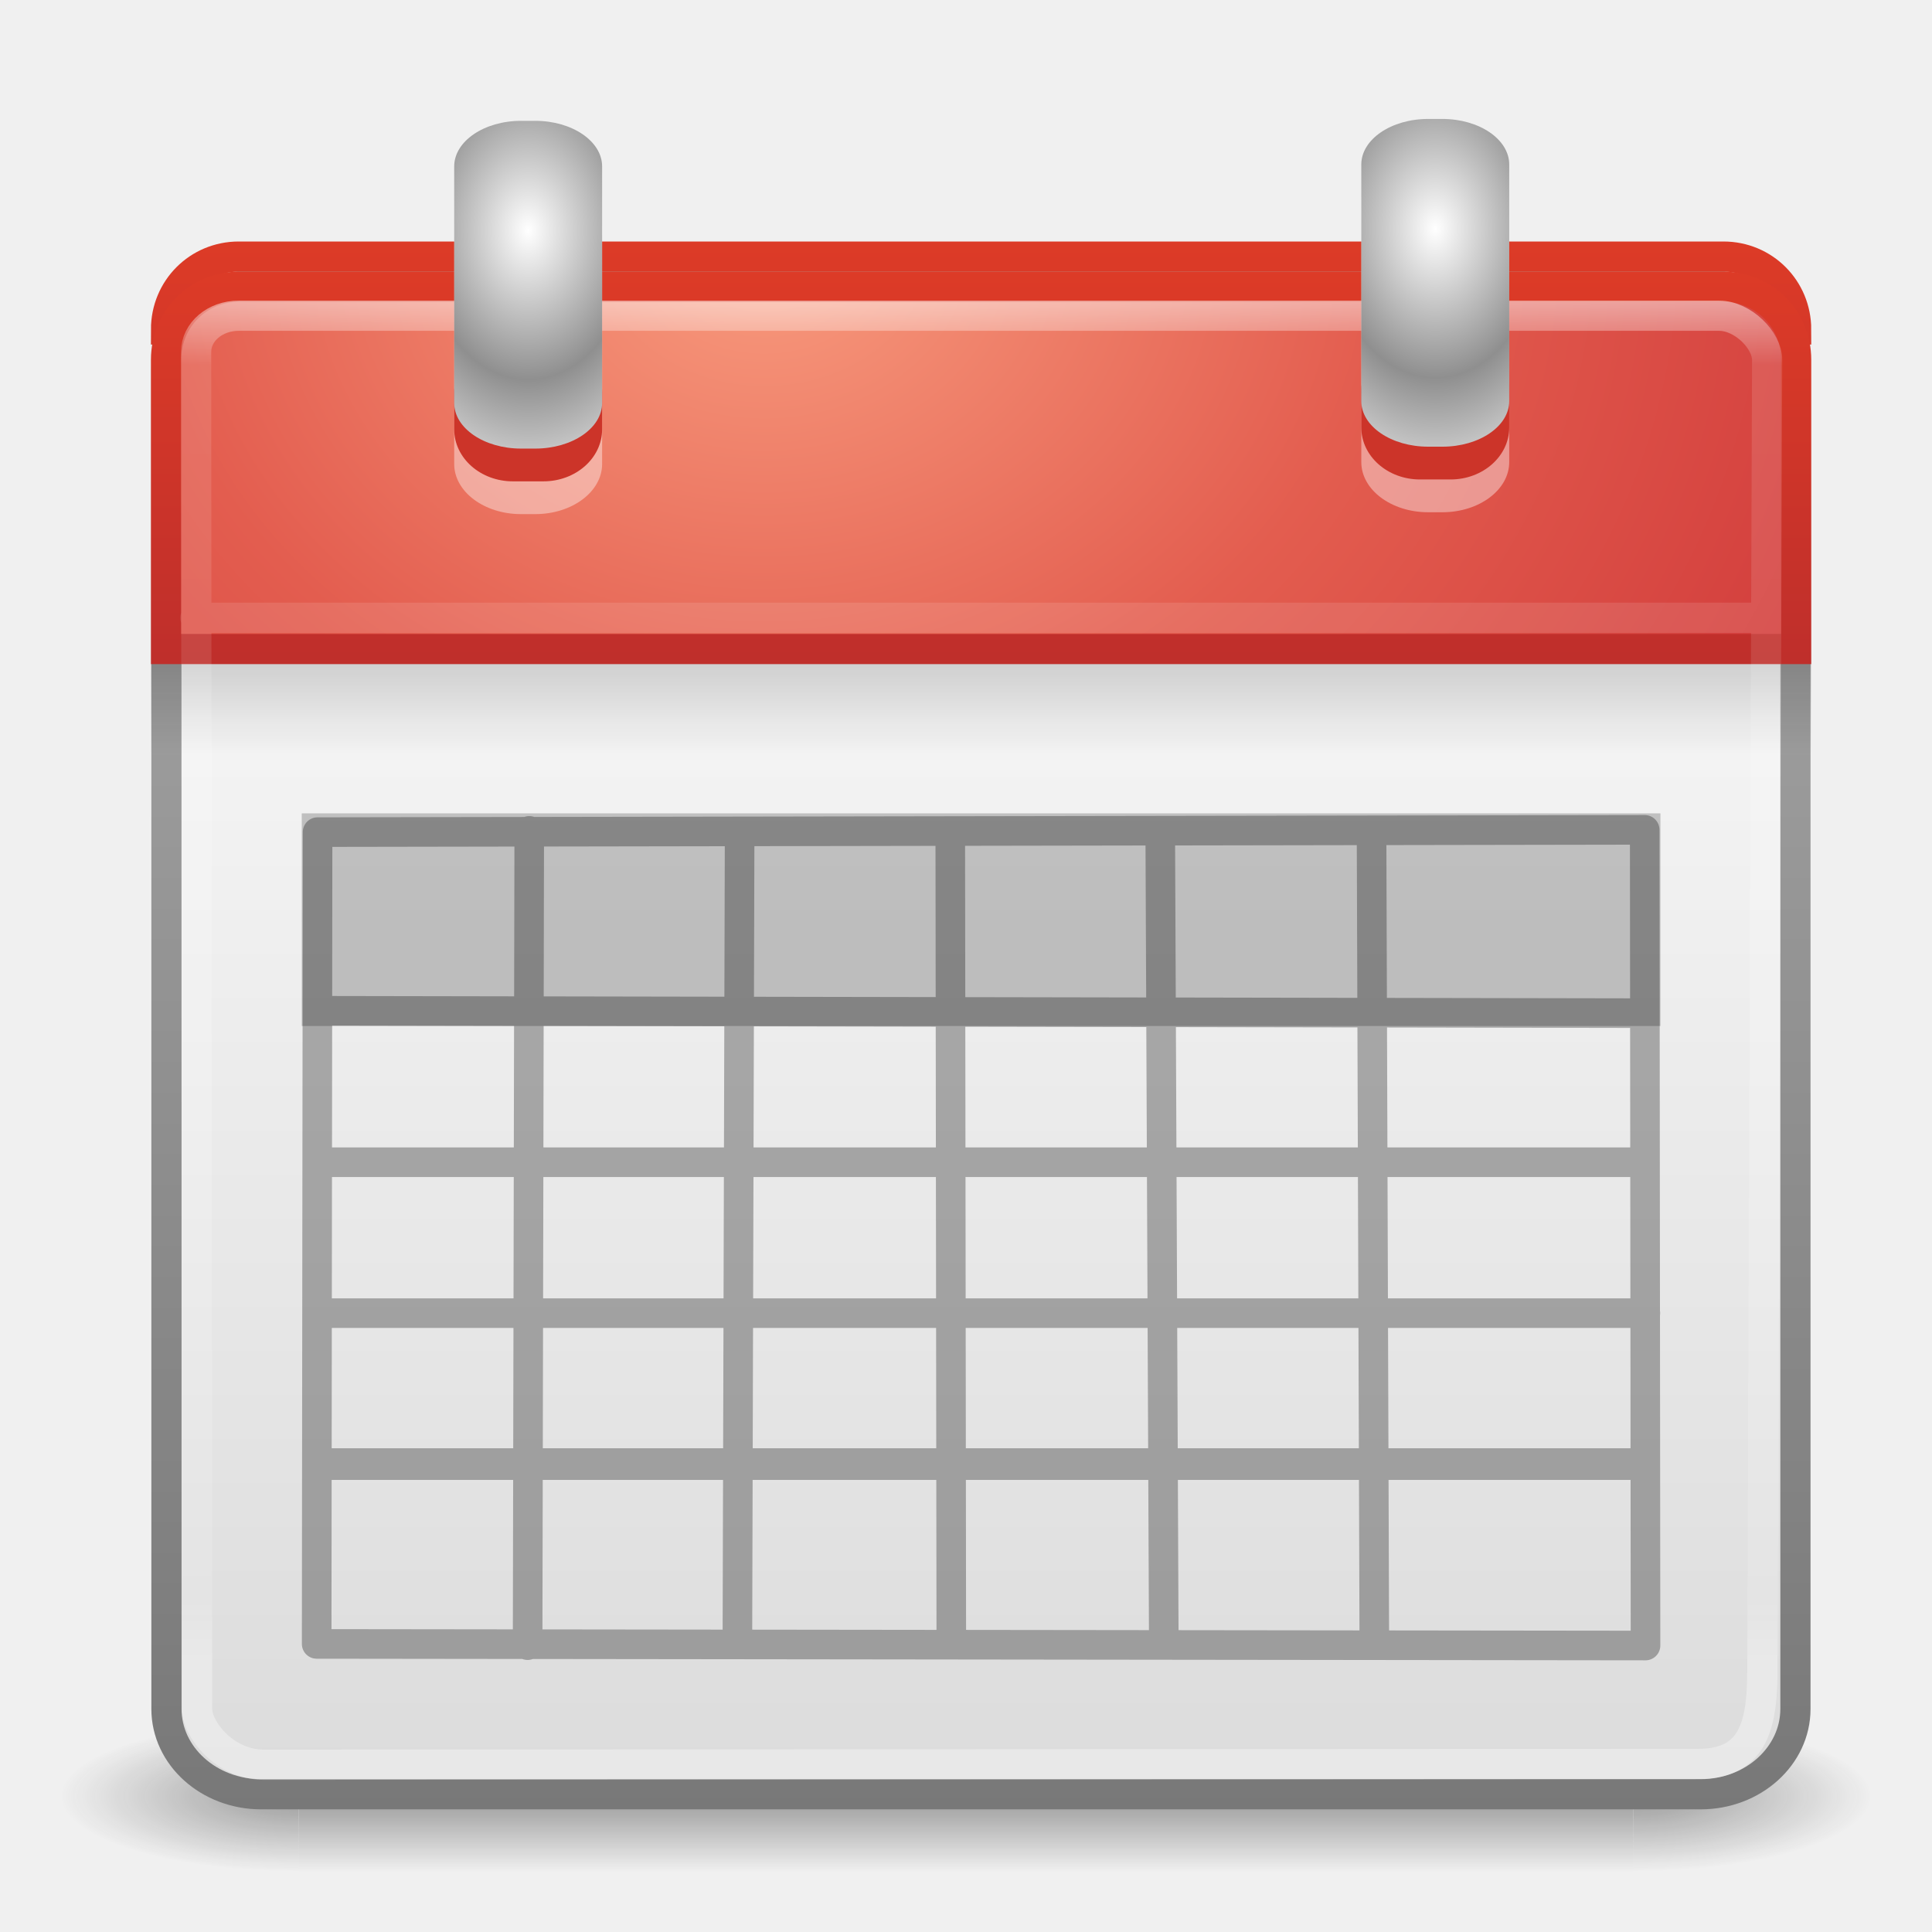
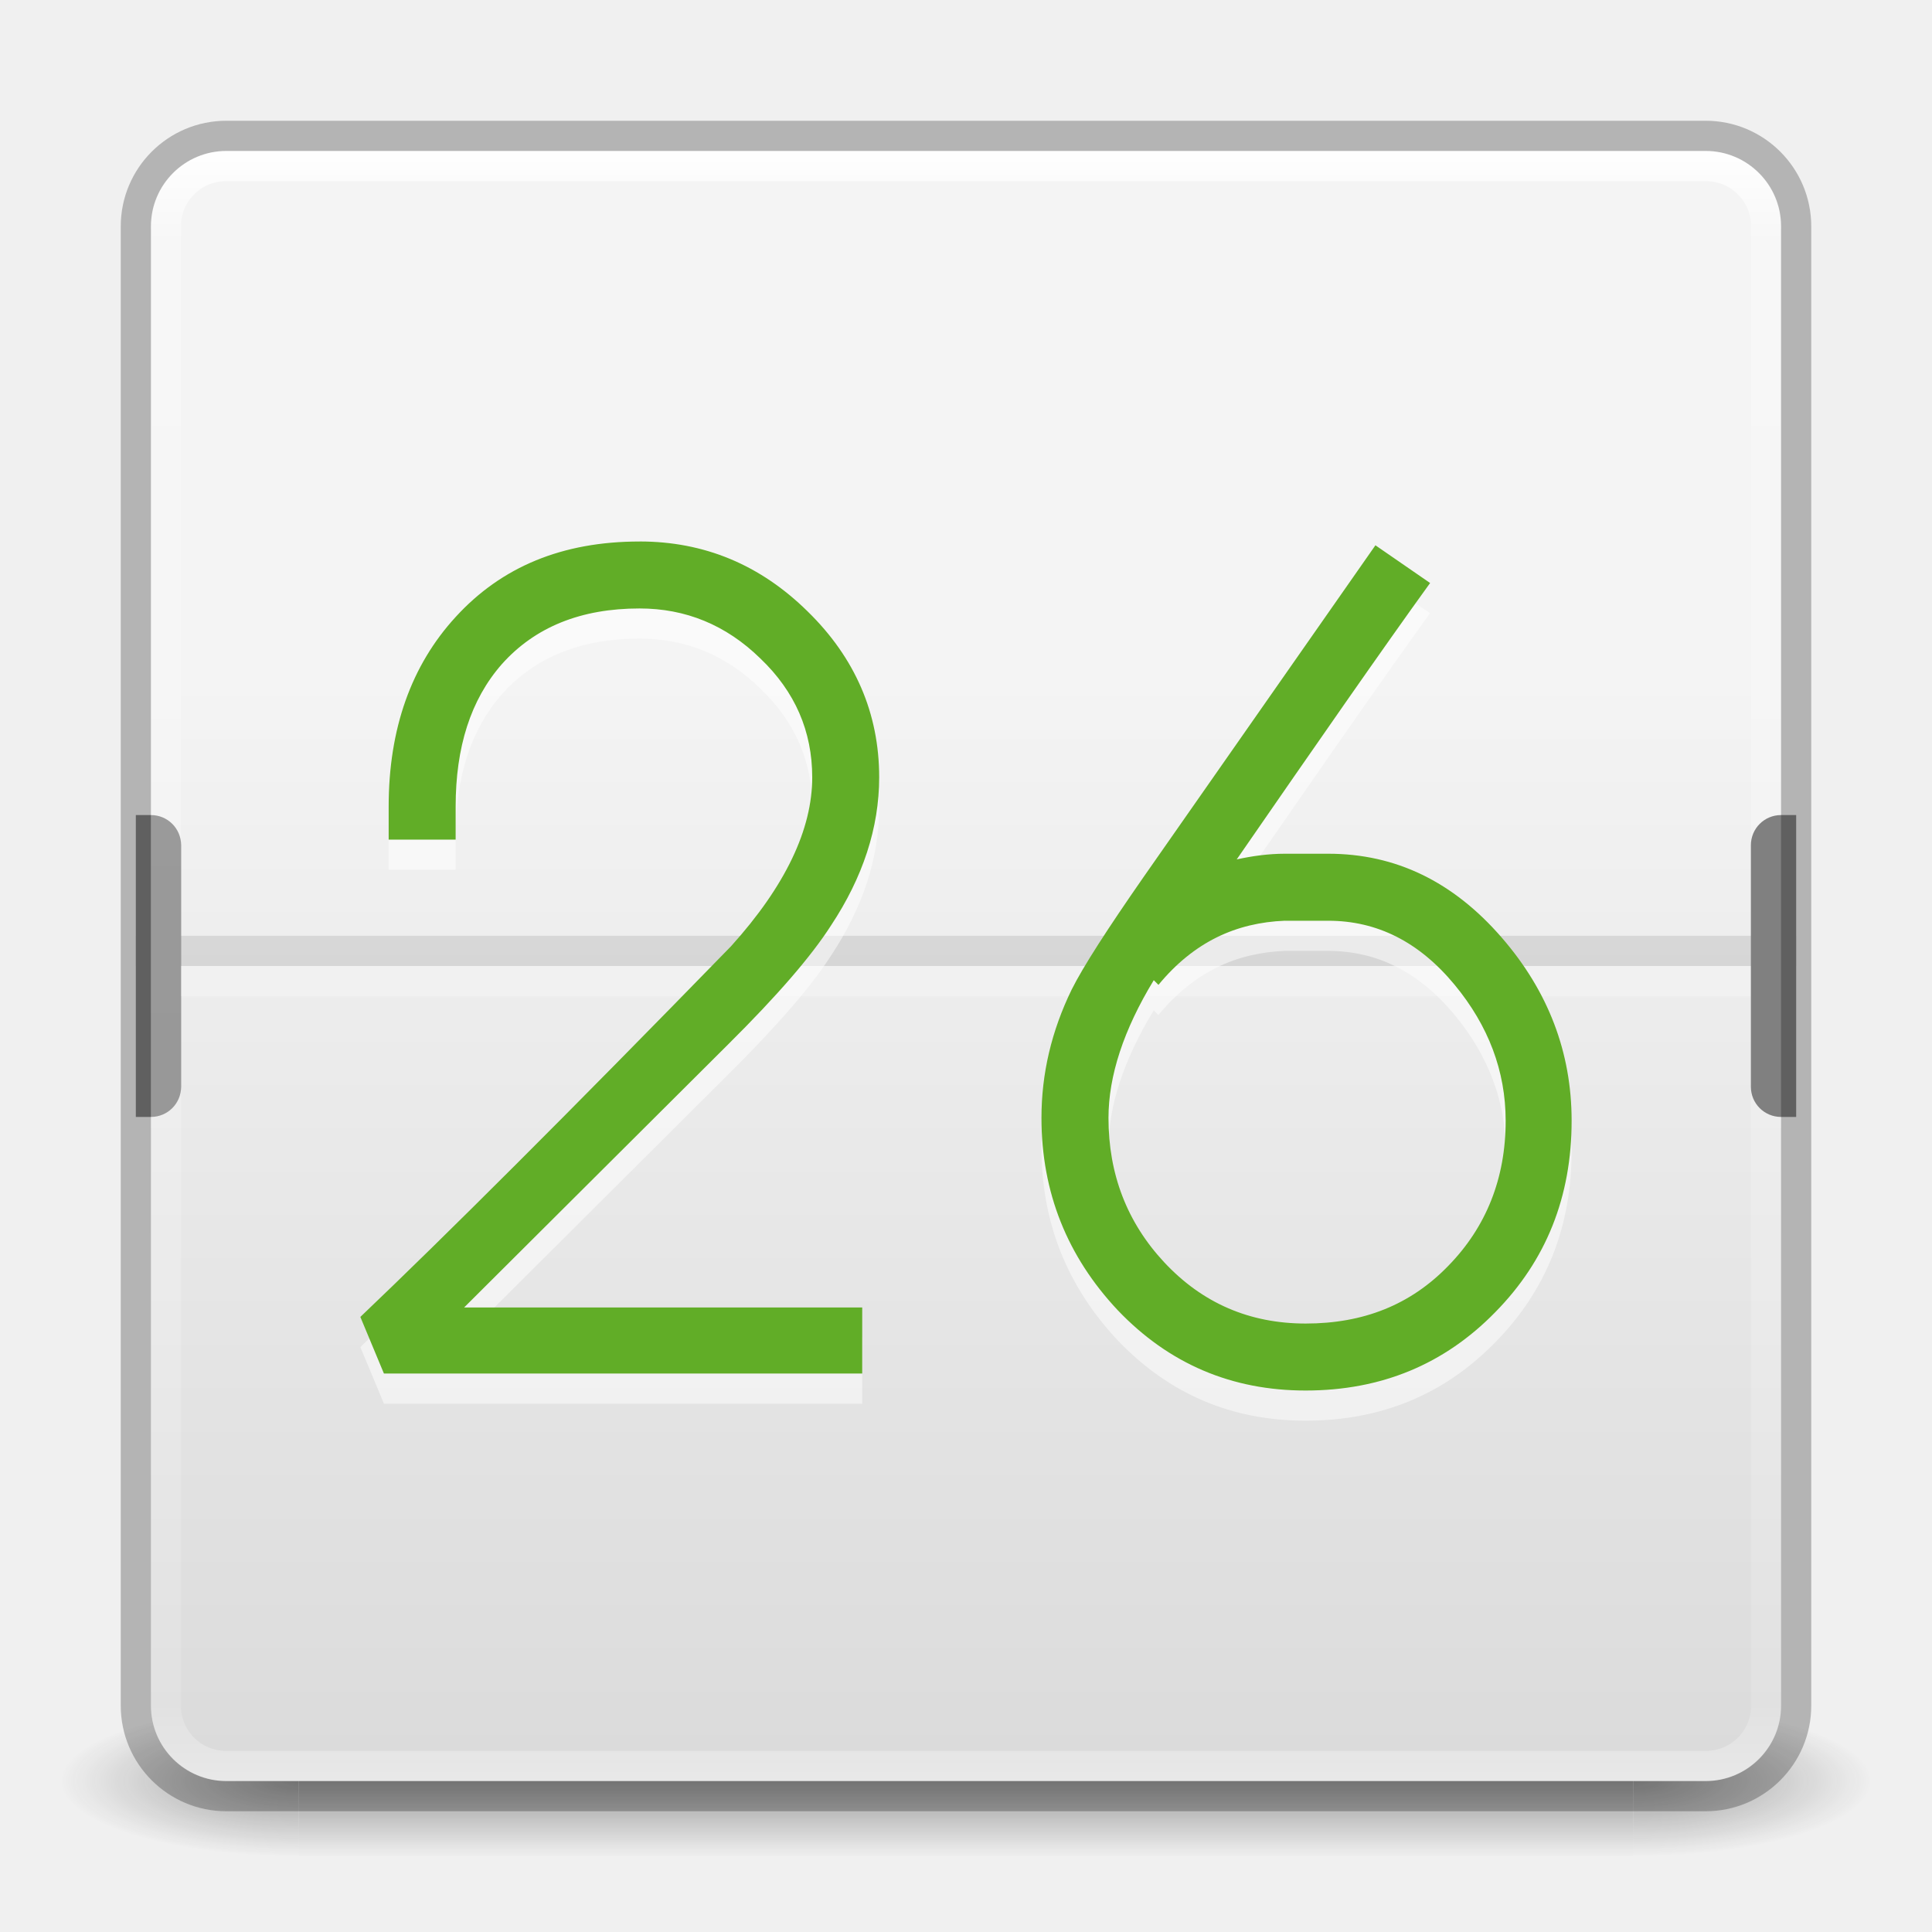
- <svg xmlns="http://www.w3.org/2000/svg" xmlns:xlink="http://www.w3.org/1999/xlink" version="1.1" width="64" height="64" id="svg3998">
-   <defs id="defs4000">
-     <radialGradient cx="14" cy="4.918" r="2" fx="14" fy="4.918" id="radialGradient3126" xlink:href="#linearGradient3520-7-3" gradientUnits="userSpaceOnUse" gradientTransform="matrix(1.782328,-2.869678e-8,6.124942e-8,2.469646,22.59286,-4.570581)" spreadMethod="reflect" />
-     <linearGradient id="linearGradient3520-7-3">
-       <stop id="stop3522-6-2" style="stop-color:#ffffff;stop-opacity:1" offset="0" />
-       <stop id="stop3524-4-7" style="stop-color:#8f8f8f;stop-opacity:1" offset="1" />
+ <svg xmlns="http://www.w3.org/2000/svg" xmlns:xlink="http://www.w3.org/1999/xlink" version="1.1" width="64" height="64" id="svg6333">
+   <defs id="defs6335">
+     <linearGradient xlink:href="#linearGradient3924-2-2-5-8-2" id="linearGradient3039-5" gradientUnits="userSpaceOnUse" gradientTransform="matrix(1.432432,0,0,1.378378,83.62162,-0.0810757)" x1="24" y1="4.472" x2="24" y2="43" />
+     <linearGradient id="linearGradient3924-2-2-5-8-2">
+       <stop id="stop3926-9-4-9-6-9" style="stop-color:#ffffff;stop-opacity:1" offset="0" />
+       <stop id="stop3928-9-8-6-5-8" style="stop-color:#ffffff;stop-opacity:0.235" offset="0.063" />
+       <stop id="stop3930-3-5-1-7-4" style="stop-color:#ffffff;stop-opacity:0.157" offset="0.951" />
+       <stop id="stop3932-8-0-4-8-6" style="stop-color:#ffffff;stop-opacity:0.392" offset="1" />
    </linearGradient>
-     <radialGradient cx="14" cy="4.918" r="2" fx="14" fy="4.918" id="radialGradient3131" xlink:href="#linearGradient3520-7" gradientUnits="userSpaceOnUse" gradientTransform="matrix(1.782328,-2.869678e-8,6.124942e-8,2.469646,-7.456747,-4.508112)" spreadMethod="reflect" />
-     <linearGradient id="linearGradient3520-7">
-       <stop id="stop3522-6" style="stop-color:#ffffff;stop-opacity:1" offset="0" />
-       <stop id="stop3524-4" style="stop-color:#8f8f8f;stop-opacity:1" offset="1" />
+     <linearGradient xlink:href="#linearGradient3510" id="linearGradient4433" gradientUnits="userSpaceOnUse" gradientTransform="matrix(1.375,0,0,0.75,84.5,7)" x1="23.954" y1="15.999" x2="23.954" y2="19.963" />
+     <linearGradient id="linearGradient3510">
+       <stop offset="0" style="stop-color:#000000;stop-opacity:1" id="stop3512" />
+       <stop offset="1" style="stop-color:#000000;stop-opacity:0" id="stop3514" />
    </linearGradient>
-     <linearGradient x1="24" y1="5" x2="24" y2="43" id="linearGradient3844" xlink:href="#linearGradient3879-8-9" gradientUnits="userSpaceOnUse" gradientTransform="matrix(1.409592,0,0,1.19829,-1.256224,3.868013)" />
-     <linearGradient id="linearGradient3879-8-9">
-       <stop id="stop3881-3-3" style="stop-color:#ffffff;stop-opacity:1" offset="0" />
-       <stop id="stop3883-9-8" style="stop-color:#ffffff;stop-opacity:0.235" offset="0.049" />
-       <stop id="stop3885-1-1" style="stop-color:#ffffff;stop-opacity:0.157" offset="0.951" />
-       <stop id="stop3887-7-0" style="stop-color:#ffffff;stop-opacity:0.392" offset="1" />
+     <radialGradient xlink:href="#linearGradient3242-7-3-8-0-4-8" id="radialGradient3042-8" gradientUnits="userSpaceOnUse" gradientTransform="matrix(0,5.786202,-11.83468,0,237.0112,-62.22488)" cx="7.886" cy="9.957" fx="7.355" fy="9.957" r="12.672" />
+     <linearGradient id="linearGradient3242-7-3-8-0-4-8">
+       <stop offset="0" style="stop-color:#cdf87e;stop-opacity:1;" id="stop3244-5-8-5-6-4-4" />
+       <stop offset="0.262" style="stop-color:#a2e34f;stop-opacity:1;" id="stop3246-9-5-1-5-3-3" />
+       <stop offset="0.661" style="stop-color:#68b723;stop-opacity:1;" id="stop3248-7-2-0-7-5-7" />
+       <stop offset="1" style="stop-color:#1d7e0d;stop-opacity:1;" id="stop3250-8-2-8-5-6-4" />
    </linearGradient>
-     <linearGradient x1="23.954" y1="15.999" x2="23.954" y2="19.963" id="linearGradient3066" xlink:href="#linearGradient3510" gradientUnits="userSpaceOnUse" gradientTransform="matrix(1.375,0,0,0.75,-0.4999993,10)" />
-     <linearGradient id="linearGradient3510">
-       <stop id="stop3512" style="stop-color:#000000;stop-opacity:1" offset="0" />
-       <stop id="stop3514" style="stop-color:#000000;stop-opacity:0" offset="1" />
+     <linearGradient id="linearGradient3924-2-2-5-8-5">
+       <stop id="stop3926-9-4-9-6-2" style="stop-color:#ffffff;stop-opacity:1" offset="0" />
+       <stop id="stop3928-9-8-6-5-94" style="stop-color:#ffffff;stop-opacity:0.235" offset="0.063" />
+       <stop id="stop3930-3-5-1-7-3" style="stop-color:#ffffff;stop-opacity:0.157" offset="0.951" />
+       <stop id="stop3932-8-0-4-8-5" style="stop-color:#ffffff;stop-opacity:0.392" offset="1" />
    </linearGradient>
-     <radialGradient cx="3.305" cy="7.565" r="20" fx="3.305" fy="7.565" id="radialGradient3142" xlink:href="#linearGradient3357-2" gradientUnits="userSpaceOnUse" gradientTransform="matrix(0,2.09852,-2.56862,-8.4391717e-8,44.75545,1.420288)" />
-     <linearGradient id="linearGradient3357-2">
-       <stop id="stop3359-7" style="stop-color:#f89b7e;stop-opacity:1" offset="0" />
-       <stop id="stop3361-4" style="stop-color:#e35d4f;stop-opacity:1" offset="0.397" />
-       <stop id="stop3363-5" style="stop-color:#c6262e;stop-opacity:1" offset="1" />
+     <linearGradient id="linearGradient3600-8-1">
+       <stop offset="0" style="stop-color:#f4f4f4;stop-opacity:1" id="stop3602-9-2" />
+       <stop offset="1" style="stop-color:#dbdbdb;stop-opacity:1" id="stop3604-0-3" />
    </linearGradient>
-     <linearGradient x1="24" y1="43.67" x2="24" y2="3.899" id="linearGradient3144" xlink:href="#linearGradient2490-9" gradientUnits="userSpaceOnUse" gradientTransform="matrix(1.086083,0,0,1.087819,0.6126255,4.60339)" />
-     <linearGradient id="linearGradient2490-9">
-       <stop id="stop2492-5" style="stop-color:#791235;stop-opacity:1" offset="0" />
-       <stop id="stop2494-8" style="stop-color:#dd3b27;stop-opacity:1" offset="1" />
+     <radialGradient cx="4.993" cy="43.5" r="2.5" fx="4.993" fy="43.5" id="radialGradient3337-2-2-3" xlink:href="#linearGradient3688-166-749-4-0-3-8-2" gradientUnits="userSpaceOnUse" gradientTransform="matrix(2.003784,0,0,1.4,27.98813,-17.4)" />
+     <linearGradient id="linearGradient3688-166-749-4-0-3-8-2">
+       <stop id="stop2883-4-0-1-8-4" style="stop-color:#181818;stop-opacity:1" offset="0" />
+       <stop id="stop2885-9-2-9-6-4" style="stop-color:#181818;stop-opacity:0" offset="1" />
    </linearGradient>
-     <linearGradient x1="24" y1="43.67" x2="24" y2="3.899" id="linearGradient3862" xlink:href="#linearGradient2490-9-6" gradientUnits="userSpaceOnUse" gradientTransform="matrix(1.086083,0,0,1.087819,0.6126255,3.603389)" />
-     <linearGradient id="linearGradient2490-9-6">
-       <stop id="stop2492-5-6" style="stop-color:#791235;stop-opacity:1" offset="0" />
-       <stop id="stop2494-8-8" style="stop-color:#dd3b27;stop-opacity:1" offset="1" />
+     <radialGradient cx="4.993" cy="43.5" r="2.5" fx="4.993" fy="43.5" id="radialGradient3339-1-4-9" xlink:href="#linearGradient3688-464-309-9-2-4-2-8" gradientUnits="userSpaceOnUse" gradientTransform="matrix(2.003784,0,0,1.4,-20.01187,-104.4)" />
+     <linearGradient id="linearGradient3688-464-309-9-2-4-2-8">
+       <stop id="stop2889-7-9-6-9-9" style="stop-color:#181818;stop-opacity:1" offset="0" />
+       <stop id="stop2891-6-6-1-7-2" style="stop-color:#181818;stop-opacity:0" offset="1" />
    </linearGradient>
-     <linearGradient x1="24" y1="5" x2="24" y2="43" id="linearGradient3139" xlink:href="#linearGradient3879-8" gradientUnits="userSpaceOnUse" gradientTransform="matrix(1.409592,0,0,1.19829,-1.256224,3.868013)" />
-     <linearGradient id="linearGradient3879-8">
-       <stop id="stop3881-3" style="stop-color:#ffffff;stop-opacity:1" offset="0" />
-       <stop id="stop3883-9" style="stop-color:#ffffff;stop-opacity:0.235" offset="0.049" />
-       <stop id="stop3885-1" style="stop-color:#ffffff;stop-opacity:0.157" offset="0.951" />
-       <stop id="stop3887-7" style="stop-color:#ffffff;stop-opacity:0.392" offset="1" />
+     <linearGradient id="linearGradient3702-501-757-8-4-1-1-8">
+       <stop id="stop2895-8-9-9-1-9" style="stop-color:#181818;stop-opacity:0" offset="0" />
+       <stop id="stop2897-7-8-7-7-2" style="stop-color:#181818;stop-opacity:1" offset="0.5" />
+       <stop id="stop2899-4-5-1-5-4" style="stop-color:#181818;stop-opacity:0" offset="1" />
    </linearGradient>
-     <linearGradient x1="19.36" y1="16.138" x2="19.36" y2="44.984" id="linearGradient3147" xlink:href="#linearGradient3600-8" gradientUnits="userSpaceOnUse" gradientTransform="matrix(1.40634,0,0,1.266479,-0.8145403,3.119839)" />
-     <linearGradient id="linearGradient3600-8">
-       <stop id="stop3602-9" style="stop-color:#f4f4f4;stop-opacity:1" offset="0" />
-       <stop id="stop3604-0" style="stop-color:#dbdbdb;stop-opacity:1" offset="1" />
+     <linearGradient y2="39.999" x2="25.058" y1="47.028" x1="25.058" gradientUnits="userSpaceOnUse" id="linearGradient4955" xlink:href="#linearGradient3702-501-757-8-4-1-1-8" />
+     <linearGradient xlink:href="#linearGradient3600-8-1" id="linearGradient5070" gradientUnits="userSpaceOnUse" gradientTransform="matrix(1.40634,0,0,1.266479,84.67147,1.696152)" x1="19.36" y1="16.138" x2="19.36" y2="44.984" />
+     <linearGradient xlink:href="#linearGradient3924-2-2-5-8-5" id="linearGradient5072" gradientUnits="userSpaceOnUse" gradientTransform="matrix(1.432432,0,0,1.378378,83.62162,-0.0810757)" x1="24" y1="5" x2="24" y2="43" />
+     <linearGradient xlink:href="#linearGradient3924-2-2-5-8-7" id="linearGradient3039-54" gradientUnits="userSpaceOnUse" gradientTransform="matrix(1.432773,0,0,1.432432,-86.38656,-2.378373)" x1="24" y1="5" x2="24" y2="43" />
+     <linearGradient id="linearGradient3924-2-2-5-8-7">
+       <stop id="stop3926-9-4-9-6-90" style="stop-color:#ffffff;stop-opacity:1" offset="0" />
+       <stop id="stop3928-9-8-6-5-9" style="stop-color:#ffffff;stop-opacity:0.235" offset="0.063" />
+       <stop id="stop3930-3-5-1-7-9" style="stop-color:#ffffff;stop-opacity:0.157" offset="0.951" />
+       <stop id="stop3932-8-0-4-8-2" style="stop-color:#ffffff;stop-opacity:0.392" offset="1" />
    </linearGradient>
-     <linearGradient x1="24" y1="44" x2="24" y2="3.89" id="linearGradient3149" xlink:href="#linearGradient3104-6" gradientUnits="userSpaceOnUse" gradientTransform="matrix(1.40634,0,0,1.266479,-0.8145403,4.34508)" />
-     <linearGradient id="linearGradient3104-6">
-       <stop id="stop3106-5" style="stop-color:#787878;stop-opacity:1" offset="0" />
-       <stop id="stop3108-8" style="stop-color:#aaaaaa;stop-opacity:1" offset="1" />
+     <radialGradient xlink:href="#linearGradient3242-7-3-8-0-4-58" id="radialGradient3042-7" gradientUnits="userSpaceOnUse" gradientTransform="matrix(0,9.639871,-11.83468,0,67.01123,-89.62695)" cx="6.856" cy="9.957" fx="6.326" fy="9.957" r="12.672" />
+     <linearGradient id="linearGradient3242-7-3-8-0-4-58">
+       <stop offset="0" style="stop-color:#cdf87e;stop-opacity:1;" id="stop3244-5-8-5-6-4-3" />
+       <stop offset="0.262" style="stop-color:#a2e34f;stop-opacity:1;" id="stop3246-9-5-1-5-3-0" />
+       <stop offset="0.661" style="stop-color:#68b723;stop-opacity:1;" id="stop3248-7-2-0-7-5-35" />
+       <stop offset="1" style="stop-color:#1d7e0d;stop-opacity:1;" id="stop3250-8-2-8-5-6-40" />
    </linearGradient>
-     <radialGradient cx="4.993" cy="43.5" r="2.5" fx="4.993" fy="43.5" id="radialGradient2873-966-168-714" xlink:href="#linearGradient3688-166-749-654" gradientUnits="userSpaceOnUse" gradientTransform="matrix(2.003784,0,0,1.4,27.98813,-17.4)" />
-     <linearGradient id="linearGradient3688-166-749-654">
-       <stop id="stop3088" style="stop-color:#181818;stop-opacity:1" offset="0" />
-       <stop id="stop3090" style="stop-color:#181818;stop-opacity:0" offset="1" />
+     <radialGradient cx="4.993" cy="43.5" r="2.5" fx="4.993" fy="43.5" id="radialGradient3337-2-2-8" xlink:href="#linearGradient3688-166-749-4-0-3-8-1" gradientUnits="userSpaceOnUse" gradientTransform="matrix(2.003784,0,0,1.4,27.98813,-17.4)" />
+     <linearGradient id="linearGradient3688-166-749-4-0-3-8-1">
+       <stop id="stop2883-4-0-1-8-1" style="stop-color:#181818;stop-opacity:1" offset="0" />
+       <stop id="stop2885-9-2-9-6-6" style="stop-color:#181818;stop-opacity:0" offset="1" />
    </linearGradient>
-     <radialGradient cx="4.993" cy="43.5" r="2.5" fx="4.993" fy="43.5" id="radialGradient2875-742-326-419" xlink:href="#linearGradient3688-464-309-604" gradientUnits="userSpaceOnUse" gradientTransform="matrix(2.003784,0,0,1.4,-20.01187,-104.4)" />
-     <linearGradient id="linearGradient3688-464-309-604">
-       <stop id="stop3094" style="stop-color:#181818;stop-opacity:1" offset="0" />
-       <stop id="stop3096" style="stop-color:#181818;stop-opacity:0" offset="1" />
+     <radialGradient cx="4.993" cy="43.5" r="2.5" fx="4.993" fy="43.5" id="radialGradient3339-1-4-96" xlink:href="#linearGradient3688-464-309-9-2-4-2-83" gradientUnits="userSpaceOnUse" gradientTransform="matrix(2.003784,0,0,1.4,-20.01187,-104.4)" />
+     <linearGradient id="linearGradient3688-464-309-9-2-4-2-83">
+       <stop id="stop2889-7-9-6-9-4" style="stop-color:#181818;stop-opacity:1" offset="0" />
+       <stop id="stop2891-6-6-1-7-4" style="stop-color:#181818;stop-opacity:0" offset="1" />
    </linearGradient>
-     <linearGradient x1="25.058" y1="47.028" x2="25.058" y2="39.999" id="linearGradient2877-634-617-908" xlink:href="#linearGradient3702-501-757-795" gradientUnits="userSpaceOnUse" />
-     <linearGradient id="linearGradient3702-501-757-795">
-       <stop id="stop3100" style="stop-color:#181818;stop-opacity:0" offset="0" />
-       <stop id="stop3102" style="stop-color:#181818;stop-opacity:1" offset="0.5" />
-       <stop id="stop3104" style="stop-color:#181818;stop-opacity:0" offset="1" />
+     <linearGradient id="linearGradient3702-501-757-8-4-1-1-4">
+       <stop id="stop2895-8-9-9-1-7" style="stop-color:#181818;stop-opacity:0" offset="0" />
+       <stop id="stop2897-7-8-7-7-6" style="stop-color:#181818;stop-opacity:1" offset="0.5" />
+       <stop id="stop2899-4-5-1-5-0" style="stop-color:#181818;stop-opacity:0" offset="1" />
+     </linearGradient>
+     <linearGradient y2="39.999" x2="25.058" y1="47.028" x1="25.058" gradientUnits="userSpaceOnUse" id="linearGradient5515" xlink:href="#linearGradient3702-501-757-8-4-1-1-4" />
+     <linearGradient xlink:href="#linearGradient3924-2-2-5-8-7-0" id="linearGradient3039-54-6" gradientUnits="userSpaceOnUse" gradientTransform="matrix(1.432773,0,0,1.432432,-2.38656,-2.378373)" x1="24" y1="5" x2="24" y2="43" />
+     <linearGradient id="linearGradient3924-2-2-5-8-7-0">
+       <stop id="stop3926-9-4-9-6-90-6" style="stop-color:#ffffff;stop-opacity:1" offset="0" />
+       <stop id="stop3928-9-8-6-5-9-2" style="stop-color:#ffffff;stop-opacity:0.235" offset="0.063" />
+       <stop id="stop3930-3-5-1-7-9-6" style="stop-color:#ffffff;stop-opacity:0.157" offset="0.951" />
+       <stop id="stop3932-8-0-4-8-2-5" style="stop-color:#ffffff;stop-opacity:0.392" offset="1" />
+     </linearGradient>
+     <radialGradient cx="4.993" cy="43.5" r="2.5" fx="4.993" fy="43.5" id="radialGradient3337-2-2-8-5" xlink:href="#linearGradient3688-166-749-4-0-3-8-1-3" gradientUnits="userSpaceOnUse" gradientTransform="matrix(2.003784,0,0,1.4,27.98813,-17.4)" />
+     <linearGradient id="linearGradient3688-166-749-4-0-3-8-1-3">
+       <stop id="stop2883-4-0-1-8-1-6" style="stop-color:#181818;stop-opacity:1" offset="0" />
+       <stop id="stop2885-9-2-9-6-6-2" style="stop-color:#181818;stop-opacity:0" offset="1" />
+     </linearGradient>
+     <radialGradient cx="4.993" cy="43.5" r="2.5" fx="4.993" fy="43.5" id="radialGradient3339-1-4-96-7" xlink:href="#linearGradient3688-464-309-9-2-4-2-83-1" gradientUnits="userSpaceOnUse" gradientTransform="matrix(2.003784,0,0,1.4,-20.01187,-104.4)" />
+     <linearGradient id="linearGradient3688-464-309-9-2-4-2-83-1">
+       <stop id="stop2889-7-9-6-9-4-6" style="stop-color:#181818;stop-opacity:1" offset="0" />
+       <stop id="stop2891-6-6-1-7-4-2" style="stop-color:#181818;stop-opacity:0" offset="1" />
+     </linearGradient>
+     <linearGradient id="linearGradient3702-501-757-8-4-1-1-4-0">
+       <stop id="stop2895-8-9-9-1-7-9" style="stop-color:#181818;stop-opacity:0" offset="0" />
+       <stop id="stop2897-7-8-7-7-6-6" style="stop-color:#181818;stop-opacity:1" offset="0.5" />
+       <stop id="stop2899-4-5-1-5-0-8" style="stop-color:#181818;stop-opacity:0" offset="1" />
+     </linearGradient>
+     <linearGradient y2="39.999" x2="25.058" y1="47.028" x1="25.058" gradientUnits="userSpaceOnUse" id="linearGradient5668" xlink:href="#linearGradient3702-501-757-8-4-1-1-4-0" />
+     <linearGradient xlink:href="#linearGradient3600-8-1-9" id="linearGradient5070-1" gradientUnits="userSpaceOnUse" gradientTransform="matrix(1.38077,0,0,1.243452,83.71381,2.247129)" x1="19.36" y1="16.138" x2="19.36" y2="44.984" />
+     <linearGradient id="linearGradient3600-8-1-9">
+       <stop offset="0" style="stop-color:#f4f4f4;stop-opacity:1" id="stop3602-9-2-7" />
+       <stop offset="1" style="stop-color:#dbdbdb;stop-opacity:1" id="stop3604-0-3-1" />
    </linearGradient>
  </defs>
-   <g id="layer1">
-     <g transform="matrix(1.500002,0,0,0.5555561,-4.000011,35.88888)" id="g2036" style="display:inline">
-       <g transform="matrix(1.052632,0,0,1.285713,-1.263158,-13.42854)" id="g3712" style="opacity:0.4">
-         <rect width="5" height="7" x="38" y="40" id="rect2801" style="fill:url(#radialGradient2873-966-168-714);fill-opacity:1;stroke:none" />
-         <rect width="5" height="7" x="-10" y="-47" transform="scale(-1,-1)" id="rect3696" style="fill:url(#radialGradient2875-742-326-419);fill-opacity:1;stroke:none" />
-         <rect width="28" height="7" x="10" y="40" id="rect3700" style="fill:url(#linearGradient2877-634-617-908);fill-opacity:1;stroke:none" />
-       </g>
+   <g style="opacity:0.4" id="g3712-8-2-4-4-4-7" transform="matrix(1.57895,0,0,0.7142857,-5.89475,27.92857)">
+     <rect style="fill:url(#radialGradient3337-2-2-8-5);fill-opacity:1;stroke:none" id="rect2801-5-5-7-9-5-9" y="40" x="38" height="7" width="5" />
+     <rect style="fill:url(#radialGradient3339-1-4-96-7);fill-opacity:1;stroke:none" id="rect3696-3-0-3-7-0-0" transform="scale(-1,-1)" y="-47" x="-10" height="7" width="5" />
+     <rect style="fill:url(#linearGradient5668);fill-opacity:1;stroke:none" id="rect3700-5-6-8-4-5-5" y="40" x="10" height="7" width="28" />
+   </g>
+   <rect style="color:#000000;fill:url(#linearGradient5070-1);fill-opacity:1;fill-rule:nonzero;stroke:none;stroke-width:1;marker:none;visibility:visible;display:inline;overflow:visible;enable-background:accumulate" id="rect5505-21-3-8-5-2-6-3" y="5" x="5" ry="2.5" rx="2.5" height="54" width="54" />
+   <rect style="opacity:0.1;color:#000000;fill:#000000;fill-opacity:1;fill-rule:nonzero;stroke:none;stroke-width:1;marker:none;visibility:visible;display:inline;overflow:visible;enable-background:accumulate" id="rect5121-2-1" width="55" height="1" x="4.5" y="31" rx="0" ry="0" />
+   <a id="a5209-3-4" style="fill:#808080;opacity:1">
+     <g transform="translate(54.34375,1.9073486e-6)" id="g5203-2-3" style="fill:#808080">
+       <path style="color:#000000;fill:#808080;fill-opacity:1;fill-rule:nonzero;stroke:none;stroke-width:1;marker:none;visibility:visible;display:inline;overflow:visible;enable-background:accumulate" d="m -49.844,27 0,10 0.5,0 c 0.554,0 1,-0.446 1,-1 l 0,-8 c 0,-0.554 -0.446,-1 -1,-1 z" id="rect5141-4-8-6" />
    </g>
-     <rect width="53.962" height="50.029" rx="3.139" ry="2.827" x="5.514" y="9.408" id="rect5505-5" style="fill:url(#linearGradient3147);fill-opacity:1;stroke:url(#linearGradient3149);stroke-width:1;stroke-linecap:round;stroke-linejoin:round;stroke-miterlimit:4;stroke-opacity:1;stroke-dasharray:none;stroke-dashoffset:0" />
-     <path d="m 7.906,10.459 49.042,0 c 0.781,0 1.594,0.807 1.591,1.471 l -0.159,43.486 c -0.007,1.823 -0.356,3.015 -2.114,3.016 L 8.742,58.459 C 7.438,58.46 6.529,57.282 6.529,56.618 L 6.497,11.657 c -4.746e-4,-0.664 0.629,-1.198 1.41,-1.198 z m 50.293,10.005 -51.725,0" id="rect6741-2-6-7" style="opacity:0.5;fill:none;stroke:url(#linearGradient3139);stroke-width:1;stroke-linecap:round;stroke-linejoin:round;stroke-miterlimit:4;stroke-opacity:1;stroke-dasharray:none;stroke-dashoffset:0" />
-     <path d="m 10.52,27.565 43.963,-0.075 0.027,27.02 -44.02,-0.053 z m 0.008,15.935 43.977,0 m -43.977,-5 43.913,0 m -43.913,-5.017 43.852,0.079 M 45.435,27.75 45.526,54.408 M 38.435,27.592 38.552,54.408 m -7.073,-26.703 0.034,26.716 m -7.012,-26.807 -0.074,26.793 M 17.532,27.524 17.478,54.498" id="rect3858" style="opacity:0.3;color:#000000;fill:none;stroke:#000000;stroke-width:0.98;stroke-linecap:round;stroke-linejoin:round;stroke-miterlimit:4;stroke-opacity:1;stroke-dashoffset:0;marker:none;visibility:visible;display:inline;overflow:visible;enable-background:accumulate" />
-     <path d="m 10.5,48.5 44,0 z" id="rect4188-6" style="fill:#9f9f9f;fill-opacity:1;stroke:#9f9f9f;stroke-width:1.049;stroke-miterlimit:4;stroke-opacity:1" />
-     <rect width="45.008" height="7.044" x="9.996" y="26.944" id="rect3982-2-7" style="opacity:0.208;color:#000000;fill:#000000;fill-opacity:1;stroke:none;stroke-width:1;marker:none;visibility:visible;display:inline;overflow:visible;enable-background:accumulate" />
-     <path d="M 7.91,8.5 C 6.567,8.5 5.5,9.568 5.5,10.914 l 54,10e-7 c 0,-1.345 -1.067,-2.414 -2.41,-2.414 z" id="rect2424-5-0" style="fill:none;stroke:url(#linearGradient3862);stroke-width:1;stroke-linecap:butt;stroke-linejoin:miter;stroke-miterlimit:4;stroke-opacity:1;stroke-dasharray:none;stroke-dashoffset:0" />
-     <path d="M 7.91,9.5 C 6.567,9.5 5.5,10.568 5.5,11.914 l 0,9.586 54,0 0,-9.586 c 0,-1.345 -1.067,-2.414 -2.41,-2.414 z" id="rect2424-5" style="fill:url(#radialGradient3142);fill-opacity:1;stroke:url(#linearGradient3144);stroke-width:1;stroke-linecap:butt;stroke-linejoin:miter;stroke-miterlimit:4;stroke-opacity:1;stroke-dasharray:none;stroke-dashoffset:0" />
-     <rect width="55" height="3" rx="0" ry="0" x="5" y="22" id="rect3508" style="opacity:0.15;fill:url(#linearGradient3066);fill-opacity:1;fill-rule:nonzero;stroke:none;stroke-width:1;marker:none;visibility:visible;display:inline;overflow:visible;enable-background:accumulate" />
-     <path d="m 7.906,10.459 49.042,0 c 0.781,0 1.594,0.807 1.591,1.471 l -0.159,43.486 c -0.007,1.823 -0.356,3.015 -2.114,3.016 L 8.742,58.459 C 7.438,58.46 6.529,57.282 6.529,56.618 L 6.497,11.657 c -4.746e-4,-0.664 0.629,-1.198 1.41,-1.198 z m 50.293,10.005 -51.725,0" id="rect6741-2-6-7-9" style="opacity:0.5;fill:none;stroke:url(#linearGradient3844);stroke-width:1;stroke-linecap:round;stroke-linejoin:round;stroke-miterlimit:4;stroke-opacity:1;stroke-dasharray:none;stroke-dashoffset:0" />
-     <rect width="4.9" height="11.943" rx="2.216" ry="1.662" x="15.046" y="5.088" id="rect3497-7" style="opacity:0.4;fill:#ffffff;fill-opacity:1;fill-rule:nonzero;stroke:none;stroke-width:1;marker:none;visibility:visible;display:inline;overflow:visible;enable-background:accumulate" />
-     <rect width="4.9" height="4.677" rx="1.944" ry="1.723" x="15.046" y="11.268" id="rect3493-1" style="fill:#cc3429;fill-opacity:1;fill-rule:nonzero;stroke:none;stroke-width:1;marker:none;visibility:visible;display:inline;overflow:visible;enable-background:accumulate" />
-     <rect width="4.9" height="10.857" rx="2.216" ry="1.51" x="15.046" y="4.003" id="rect3483-3" style="fill:url(#radialGradient3131);fill-opacity:1;fill-rule:nonzero;stroke:none;stroke-width:1;marker:none;visibility:visible;display:inline;overflow:visible;enable-background:accumulate" />
-     <rect width="4.9" height="11.943" rx="2.216" ry="1.662" x="45.095" y="5.026" id="rect3497-7-9" style="opacity:0.4;fill:#ffffff;fill-opacity:1;fill-rule:nonzero;stroke:none;stroke-width:1;marker:none;visibility:visible;display:inline;overflow:visible;enable-background:accumulate" />
-     <rect width="4.9" height="4.677" rx="1.944" ry="1.723" x="45.095" y="11.206" id="rect3493-1-7" style="fill:#cc3429;fill-opacity:1;fill-rule:nonzero;stroke:none;stroke-width:1;marker:none;visibility:visible;display:inline;overflow:visible;enable-background:accumulate" />
-     <rect width="4.9" height="10.857" rx="2.216" ry="1.51" x="45.095" y="3.94" id="rect3483-3-9" style="fill:url(#radialGradient3126);fill-opacity:1;fill-rule:nonzero;stroke:none;stroke-width:1;marker:none;visibility:visible;display:inline;overflow:visible;enable-background:accumulate" />
-   </g>
+   </a>
+   <path id="rect6741-5-0-2-3-1-3" style="opacity:1;fill:none;stroke:url(#linearGradient3039-54-6);stroke-width:1;stroke-linecap:butt;stroke-linejoin:round;stroke-miterlimit:4;stroke-opacity:1;stroke-dashoffset:0" d="m 7.494,5.5 49.012,0 c 1.108,0 2,0.89 2,1.995 l 0,49.011 c 0,1.105 -0.892,1.995 -2,1.995 l -49.012,0 c -1.108,0 -2,-0.89 -2,-1.995 l 0,-49.011 c 0,-1.105 0.892,-1.995 2,-1.995 z M 5,32.499 l 54,0" />
+   <path style="font-size:40.27px;font-style:normal;font-variant:normal;font-weight:normal;font-stretch:normal;line-height:200%;letter-spacing:0px;word-spacing:0px;fill:#ffffff;fill-opacity:1;stroke:none;font-family:Open Sans;-inkscape-font-specification:Open Sans;opacity:0.5" d="m 21.188,18.937 c -2.556,2.8e-5 -4.573,0.835 -6.094,2.5 -1.468,1.599 -2.219,3.699 -2.219,6.281 l 0,1.094 2.219,0 0,-1.094 c -10e-6,-1.966 0.496,-3.539 1.531,-4.719 1.101,-1.232 2.622,-1.844 4.562,-1.844 1.521,2.5e-5 2.86,0.542 4,1.656 1.154,1.101 1.719,2.417 1.719,3.938 -2e-5,1.717 -0.879,3.588 -2.688,5.594 -5.388,5.532 -9.489,9.62 -12.281,12.281 l 0.781,1.875 15.844,0 0,-2.188 -13.188,0 8.75,-8.719 c 1.625,-1.612 2.751,-2.915 3.406,-3.938 1.049,-1.586 1.594,-3.228 1.594,-4.906 -2e-5,-2.124 -0.802,-3.966 -2.375,-5.5 -1.573,-1.547 -3.426,-2.312 -5.562,-2.312 z m 24.375,0.125 -7.688,11 c -1.193,1.717 -1.995,2.958 -2.375,3.719 -0.669,1.376 -1,2.782 -1,4.25 0,2.464 0.853,4.592 2.531,6.375 1.691,1.77 3.767,2.656 6.219,2.656 2.517,-10e-7 4.603,-0.877 6.281,-2.594 1.691,-1.717 2.531,-3.827 2.531,-6.344 C 52.062,35.857 51.284,33.832 49.75,32.062 48.138,30.201 46.228,29.281 44,29.281 l -0.344,0 -0.75,0 -0.344,0 c -0.547,4e-6 -1.085,0.076 -1.594,0.188 2.617,-3.788 4.872,-7.034 6.406,-9.156 l -1.812,-1.25 z m -3,12.438 0.344,0 1.094,0 c 1.612,1.5e-5 3.008,0.696 4.188,2.125 1.114,1.35 1.687,2.848 1.688,4.5 -2e-5,1.914 -0.648,3.528 -1.906,4.812 -1.245,1.285 -2.805,1.906 -4.719,1.906 -1.848,2e-6 -3.416,-0.668 -4.688,-2.031 -1.232,-1.324 -1.844,-2.92 -1.844,-4.781 0,-1.391 0.501,-2.919 1.5,-4.562 L 38.375,33.624 c 1.18,-1.429 2.576,-2.06 4.188,-2.125 z" id="text3026-8-0" />
+   <path style="font-size:40.27px;font-style:normal;font-variant:normal;font-weight:normal;font-stretch:normal;line-height:200%;letter-spacing:0px;word-spacing:0px;fill:#61ad27;fill-opacity:1;stroke:none;font-family:Open Sans;-inkscape-font-specification:Open Sans" d="m 21.188,17.938 c -2.556,2.8e-5 -4.573,0.835 -6.094,2.5 -1.468,1.599 -2.219,3.699 -2.219,6.281 l 0,1.094 2.219,0 0,-1.094 C 15.094,24.752 15.589,23.18 16.625,22 c 1.101,-1.232 2.622,-1.844 4.562,-1.844 1.521,2.5e-5 2.86,0.542 4,1.656 1.154,1.101 1.719,2.417 1.719,3.938 -2e-5,1.717 -0.879,3.588 -2.688,5.594 -5.388,5.532 -9.489,9.62 -12.281,12.281 l 0.781,1.875 15.844,0 0,-2.188 -13.188,0 8.75,-8.719 c 1.625,-1.612 2.751,-2.915 3.406,-3.938 1.049,-1.586 1.594,-3.228 1.594,-4.906 -2e-5,-2.124 -0.802,-3.966 -2.375,-5.5 -1.573,-1.547 -3.426,-2.312 -5.562,-2.312 z m 24.375,0.125 -7.688,11 c -1.193,1.717 -1.995,2.958 -2.375,3.719 -0.669,1.376 -1,2.782 -1,4.25 0,2.464 0.853,4.592 2.531,6.375 1.691,1.77 3.767,2.656 6.219,2.656 2.517,-10e-7 4.603,-0.877 6.281,-2.594 1.691,-1.717 2.531,-3.827 2.531,-6.344 -2e-5,-2.268 -0.779,-4.293 -2.312,-6.062 C 48.138,29.201 46.228,28.281 44,28.281 l -0.344,0 -0.75,0 -0.344,0 c -0.547,4e-6 -1.085,0.076 -1.594,0.188 2.617,-3.788 4.872,-7.034 6.406,-9.156 l -1.812,-1.25 z m -3,12.438 0.344,0 1.094,0 c 1.612,1.5e-5 3.008,0.696 4.188,2.125 1.114,1.35 1.687,2.848 1.688,4.5 -2e-5,1.914 -0.648,3.528 -1.906,4.812 -1.245,1.285 -2.805,1.906 -4.719,1.906 -1.848,2e-6 -3.416,-0.668 -4.688,-2.031 -1.232,-1.324 -1.844,-2.92 -1.844,-4.781 0,-1.391 0.501,-2.919 1.5,-4.562 L 38.375,32.625 c 1.18,-1.429 2.576,-2.06 4.188,-2.125 z" id="text3026-8-0-3" />
+   <a id="a5209-3-4-3" style="fill:#808080" transform="matrix(-1,0,0,1,64,0)">
+     <g transform="translate(54.34375,1.9073486e-6)" id="g5203-2-3-2" style="fill:#808080">
+       <path style="color:#000000;fill:#808080;fill-opacity:1;fill-rule:nonzero;stroke:none;stroke-width:1;marker:none;visibility:visible;display:inline;overflow:visible;enable-background:accumulate" d="m -49.844,27 0,10 0.5,0 c 0.554,0 1,-0.446 1,-1 l 0,-8 c 0,-0.554 -0.446,-1 -1,-1 z" id="rect5141-4-8-6-3" />
+     </g>
+   </a>
+   <rect style="opacity:0.25;color:#000000;fill:none;stroke:#000000;stroke-width:1;stroke-linecap:round;stroke-linejoin:round;stroke-miterlimit:4;stroke-opacity:1;stroke-dasharray:none;stroke-dashoffset:0;marker:none;visibility:visible;display:inline;overflow:visible;enable-background:accumulate" id="rect5505-21-3-8-9-1-1-7-9" y="4.5" x="4.5" ry="3" rx="3" height="55" width="55" />
</svg>
